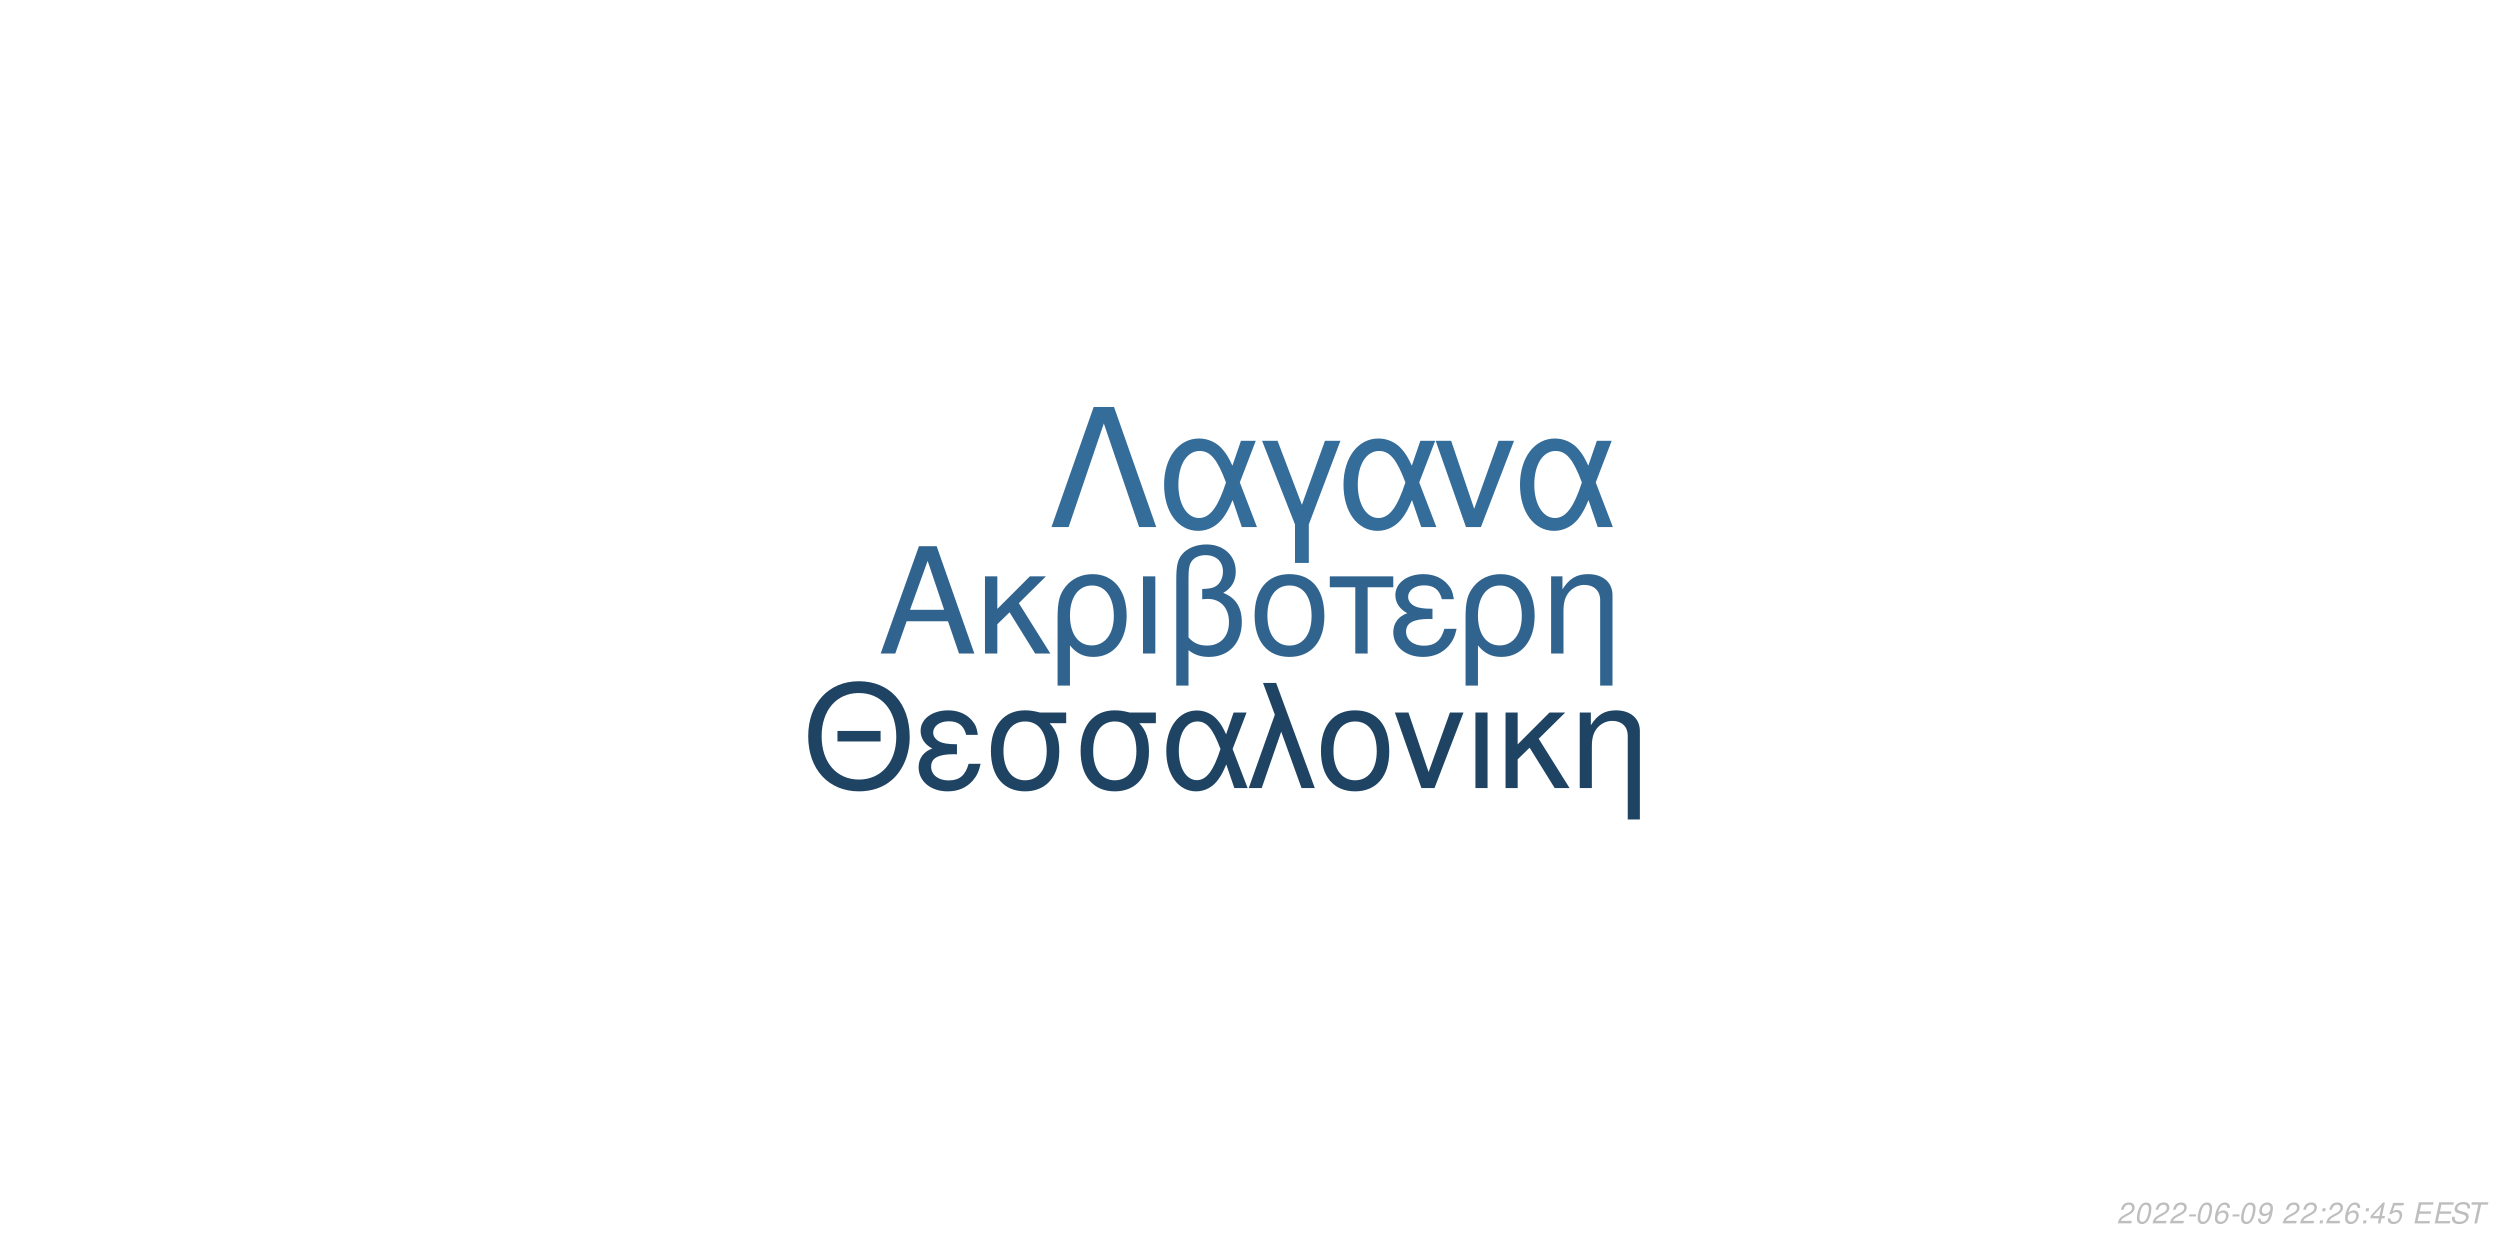
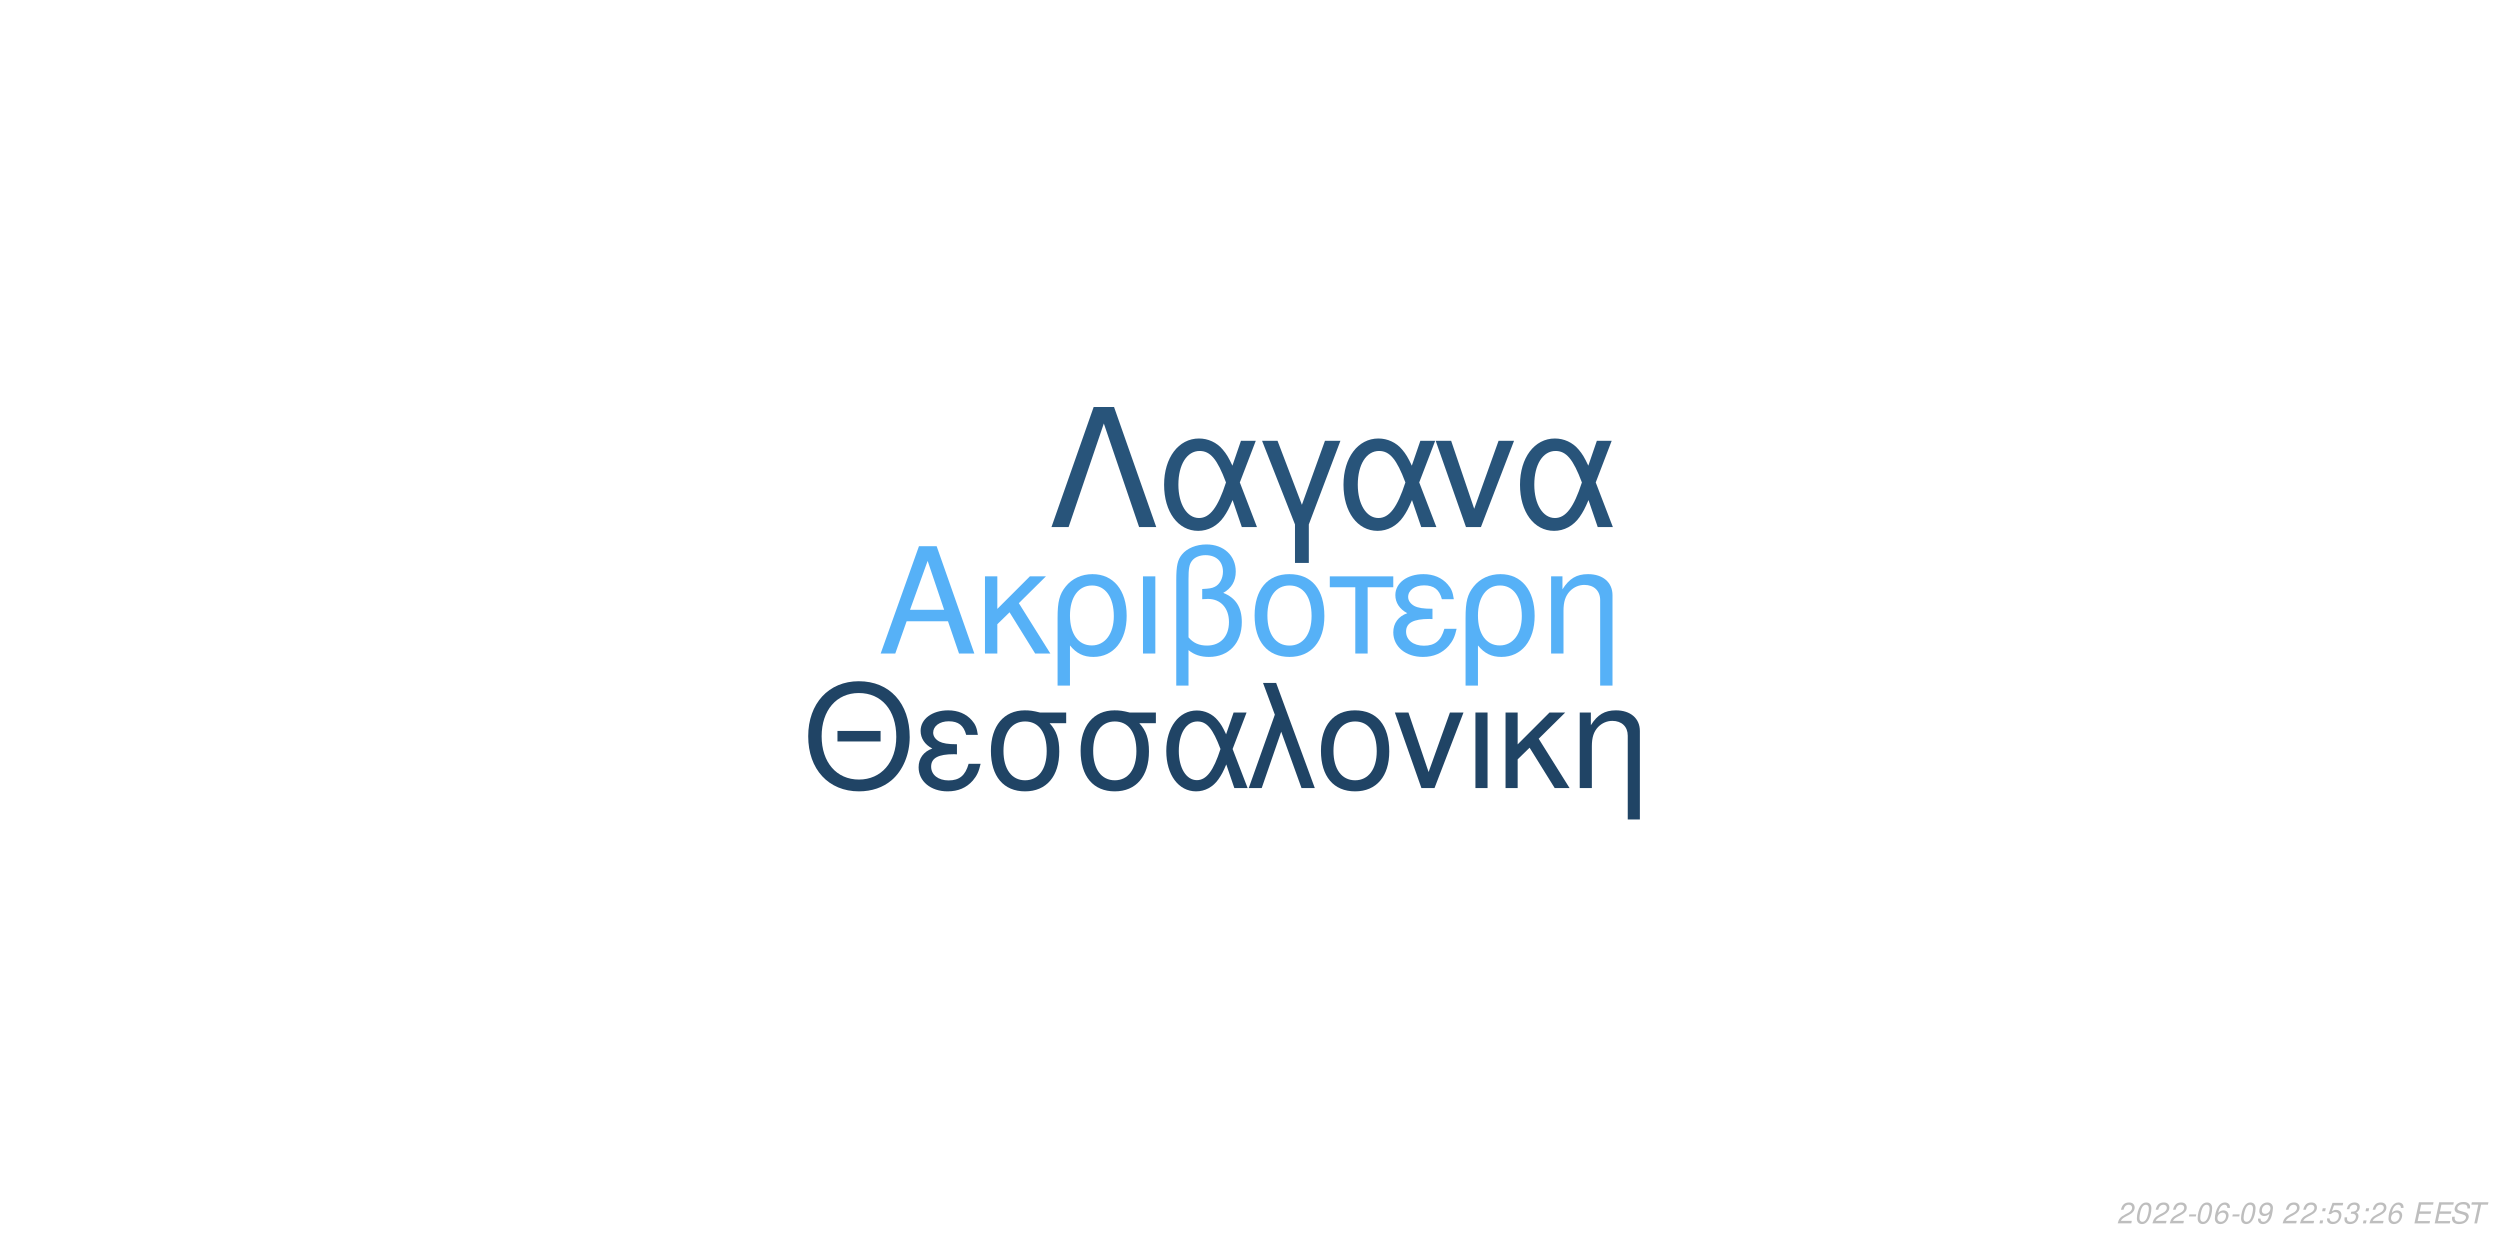
<svg xmlns="http://www.w3.org/2000/svg" xmlns:xlink="http://www.w3.org/1999/xlink" width="864pt" height="432pt" viewBox="0 0 864 432" version="1.1">
  <defs>
    <g>
      <symbol overflow="visible" id="glyph0-0">
        <path style="stroke:none;" d="" />
      </symbol>
      <symbol overflow="visible" id="glyph0-1">
        <path style="stroke:none;" d="M 24.125 -11.141 L 27.938 0 L 33.234 0 L 20.203 -37.094 L 14.094 -37.094 L 0.859 0 L 5.906 0 L 9.828 -11.141 Z M 22.797 -15.109 L 11 -15.109 L 17.094 -32.016 Z M 22.797 -15.109 " />
      </symbol>
      <symbol overflow="visible" id="glyph0-2">
        <path style="stroke:none;" d="M 7.172 -15.422 L 7.172 -26.672 L 2.906 -26.672 L 2.906 0 L 7.172 0 L 7.172 -10.125 L 11.406 -14.25 L 20.25 0 L 25.5 0 L 14.609 -17.406 L 23.969 -26.672 L 18.422 -26.672 Z M 7.172 -15.422 " />
      </symbol>
      <symbol overflow="visible" id="glyph0-3">
        <path style="stroke:none;" d="M 3 11.094 L 7.281 11.094 L 7.281 -2.797 C 9.516 -0.047 11.953 1.172 15.375 1.172 C 22.344 1.172 26.875 -4.422 26.875 -13.031 C 26.875 -21.891 22.297 -27.438 15.062 -27.438 C 11.297 -27.438 7.984 -25.906 5.797 -23.156 C 3.672 -20.516 3 -17.969 3 -12.359 Z M 14.906 -23.516 C 19.547 -23.516 22.438 -19.438 22.438 -12.922 C 22.438 -6.812 19.391 -2.797 14.812 -2.797 C 10.172 -2.797 7.281 -6.766 7.281 -13.125 C 7.281 -19.484 10.234 -23.516 14.906 -23.516 Z M 14.906 -23.516 " />
      </symbol>
      <symbol overflow="visible" id="glyph0-4">
        <path style="stroke:none;" d="M 3.516 0 L 7.781 0 L 7.781 -26.672 L 3.516 -26.672 Z M 3.516 0 " />
      </symbol>
      <symbol overflow="visible" id="glyph0-5">
        <path style="stroke:none;" d="M 4.016 11.094 L 8.25 11.094 L 8.25 -1.172 C 10.172 0.406 12.422 1.172 15.312 1.172 C 22.188 1.172 26.672 -3.609 26.672 -10.891 C 26.672 -15.984 24.578 -19.234 20.25 -20.969 C 23.109 -22.547 24.578 -25.031 24.578 -28.344 C 24.578 -33.844 20.406 -37.703 14.453 -37.703 C 10.938 -37.703 7.734 -36.391 6 -34.25 C 4.484 -32.422 4.016 -30.328 4.016 -25.391 Z M 8.25 -25.656 C 8.25 -29.359 8.5 -30.844 9.469 -32.062 C 10.375 -33.281 12.156 -34 14.094 -34 C 17.812 -34 20.156 -31.812 20.156 -28.297 C 20.156 -25.953 18.984 -23.812 17.297 -23.047 C 16.281 -22.547 15.469 -22.438 12.984 -22.297 L 12.984 -18.781 C 13.734 -18.828 14.344 -18.875 14.969 -18.875 C 19.344 -18.875 22.234 -15.719 22.234 -10.891 C 22.234 -5.906 19.281 -2.75 14.656 -2.75 C 11.953 -2.75 9.922 -3.609 8.25 -5.594 Z M 8.25 -25.656 " />
      </symbol>
      <symbol overflow="visible" id="glyph0-6">
        <path style="stroke:none;" d="M 14.094 -27.438 C 6.562 -27.438 2.094 -22.094 2.094 -13.125 C 2.094 -4.125 6.562 1.172 14.141 1.172 C 21.672 1.172 26.203 -4.172 26.203 -12.922 C 26.203 -22.188 21.828 -27.438 14.094 -27.438 Z M 14.141 -23.516 C 18.938 -23.516 21.781 -19.594 21.781 -12.984 C 21.781 -6.672 18.828 -2.75 14.141 -2.75 C 9.422 -2.75 6.516 -6.672 6.516 -13.125 C 6.516 -19.594 9.422 -23.516 14.141 -23.516 Z M 14.141 -23.516 " />
      </symbol>
      <symbol overflow="visible" id="glyph0-7">
        <path style="stroke:none;" d="M 7.891 0 L 12.156 0 L 12.156 -22.906 L 21.016 -22.906 L 21.016 -26.672 L -0.922 -26.672 L -0.922 -22.906 L 7.891 -22.906 Z M 7.891 0 " />
      </symbol>
      <symbol overflow="visible" id="glyph0-8">
        <path style="stroke:none;" d="M 14.562 -15.469 C 11.344 -15.469 9.562 -15.781 8.297 -16.438 C 6.922 -17.203 6.156 -18.328 6.156 -19.547 C 6.156 -21.891 8.453 -23.562 11.656 -23.562 C 15.062 -23.562 16.953 -22.094 17.812 -18.781 L 21.938 -18.781 C 21.578 -21.266 21.062 -22.5 19.797 -23.922 C 17.812 -26.203 14.906 -27.438 11.453 -27.438 C 5.797 -27.438 1.734 -24.375 1.734 -20.203 C 1.734 -17.609 3.156 -15.375 5.859 -13.938 C 2.797 -12.875 1.016 -10.484 1.016 -7.328 C 1.016 -2.391 5.297 1.172 11.25 1.172 C 14.969 1.172 17.906 -0.109 20.156 -2.641 C 21.578 -4.328 22.297 -5.797 22.906 -8.547 L 18.672 -8.547 C 17.5 -4.422 15.422 -2.703 11.609 -2.703 C 7.938 -2.703 5.438 -4.688 5.438 -7.578 C 5.438 -10.578 7.938 -11.953 13.484 -11.953 C 13.641 -11.953 14.094 -11.953 14.562 -11.906 Z M 14.562 -15.469 " />
      </symbol>
      <symbol overflow="visible" id="glyph0-9">
        <path style="stroke:none;" d="M 3.562 -26.672 L 3.562 0 L 7.844 0 L 7.844 -14.703 C 7.844 -17.906 8.5 -19.891 10.031 -21.531 C 11.406 -22.953 13.188 -23.719 15.062 -23.719 C 18.375 -23.719 20.516 -21.672 20.516 -18.469 L 20.516 11.094 L 24.781 11.094 L 24.781 -20.156 C 24.781 -24.578 21.469 -27.438 16.328 -27.438 C 12.359 -27.438 9.828 -25.906 7.484 -22.188 L 7.484 -26.672 Z M 3.562 -26.672 " />
      </symbol>
      <symbol overflow="visible" id="glyph1-0">
        <path style="stroke:none;" d="" />
      </symbol>
      <symbol overflow="visible" id="glyph1-1">
        <path style="stroke:none;" d="M 26.859 -19.734 L 11.953 -19.734 L 11.953 -16.094 L 26.859 -16.094 Z M 19.328 -36.922 C 8.922 -36.922 1.844 -29.25 1.844 -17.891 C 1.844 -6.484 8.875 1.141 19.391 1.141 C 23.812 1.141 27.703 -0.203 30.641 -2.688 C 34.578 -6.031 36.922 -11.656 36.922 -17.594 C 36.922 -29.297 30 -36.922 19.328 -36.922 Z M 19.328 -32.844 C 27.203 -32.844 32.281 -26.906 32.281 -17.688 C 32.281 -8.922 27.062 -2.938 19.391 -2.938 C 11.609 -2.938 6.484 -8.922 6.484 -17.891 C 6.484 -26.859 11.609 -32.844 19.328 -32.844 Z M 19.328 -32.844 " />
      </symbol>
      <symbol overflow="visible" id="glyph1-2">
        <path style="stroke:none;" d="M 14.25 -15.141 C 11.109 -15.141 9.375 -15.453 8.125 -16.094 C 6.781 -16.844 6.031 -17.938 6.031 -19.141 C 6.031 -21.422 8.266 -23.078 11.406 -23.078 C 14.75 -23.078 16.594 -21.625 17.438 -18.391 L 21.469 -18.391 C 21.125 -20.828 20.625 -22.031 19.391 -23.422 C 17.438 -25.656 14.594 -26.859 11.219 -26.859 C 5.688 -26.859 1.688 -23.875 1.688 -19.781 C 1.688 -17.234 3.094 -15.047 5.734 -13.656 C 2.734 -12.609 1 -10.266 1 -7.172 C 1 -2.344 5.188 1.141 11.016 1.141 C 14.656 1.141 17.547 -0.094 19.734 -2.594 C 21.125 -4.234 21.828 -5.688 22.422 -8.375 L 18.281 -8.375 C 17.141 -4.328 15.094 -2.641 11.359 -2.641 C 7.766 -2.641 5.328 -4.578 5.328 -7.422 C 5.328 -10.359 7.766 -11.703 13.203 -11.703 C 13.359 -11.703 13.797 -11.703 14.25 -11.656 Z M 14.25 -15.141 " />
      </symbol>
      <symbol overflow="visible" id="glyph1-3">
        <path style="stroke:none;" d="M 29 -26.109 L 19.938 -26.109 C 17.594 -26.703 16.438 -26.859 14.703 -26.859 C 7.469 -26.859 2.984 -21.469 2.984 -12.859 C 2.984 -4.031 7.375 1.141 14.797 1.141 C 22.172 1.141 26.609 -4.078 26.609 -12.656 C 26.609 -17.047 25.656 -19.828 23.266 -22.422 L 29 -22.422 Z M 14.797 -23.016 C 19.531 -23.016 22.266 -19.234 22.266 -12.75 C 22.266 -6.531 19.438 -2.688 14.797 -2.688 C 10.172 -2.688 7.328 -6.531 7.328 -12.859 C 7.328 -19.188 10.172 -23.016 14.797 -23.016 Z M 14.797 -23.016 " />
      </symbol>
      <symbol overflow="visible" id="glyph1-4">
        <path style="stroke:none;" d="M 29.344 -26.109 L 24.859 -26.109 L 22.266 -18.578 C 21.125 -21.031 20.484 -22.125 19.328 -23.469 C 17.547 -25.609 14.906 -26.812 12.156 -26.812 C 5.984 -26.812 1.594 -20.984 1.594 -12.812 C 1.594 -4.578 5.828 1.141 11.906 1.141 C 14.953 1.141 17.734 -0.344 19.625 -3.047 C 20.672 -4.531 21.281 -5.688 22.328 -8.172 L 25.109 0 L 29.703 0 L 24.516 -13.5 Z M 20.328 -13.5 C 17.891 -5.922 15.453 -2.734 12.156 -2.734 C 8.516 -2.734 5.922 -6.922 5.922 -12.812 C 5.922 -18.938 8.516 -23.016 12.359 -23.016 C 15.594 -23.016 17.688 -20.531 20.328 -13.5 Z M 20.328 -13.5 " />
      </symbol>
      <symbol overflow="visible" id="glyph1-5">
        <path style="stroke:none;" d="M 1.094 0 L 5.578 0 L 12.312 -19.484 L 19.328 0 L 23.922 0 L 10.562 -36.328 L 6.031 -36.328 L 10.109 -25.359 Z M 1.094 0 " />
      </symbol>
      <symbol overflow="visible" id="glyph1-6">
        <path style="stroke:none;" d="M 13.797 -26.859 C 6.422 -26.859 2.047 -21.625 2.047 -12.859 C 2.047 -4.031 6.422 1.141 13.859 1.141 C 21.234 1.141 25.656 -4.078 25.656 -12.656 C 25.656 -21.719 21.375 -26.859 13.797 -26.859 Z M 13.859 -23.016 C 18.531 -23.016 21.328 -19.188 21.328 -12.703 C 21.328 -6.531 18.438 -2.688 13.859 -2.688 C 9.219 -2.688 6.375 -6.531 6.375 -12.859 C 6.375 -19.188 9.219 -23.016 13.859 -23.016 Z M 13.859 -23.016 " />
      </symbol>
      <symbol overflow="visible" id="glyph1-7">
        <path style="stroke:none;" d="M 14.297 0 L 24.312 -26.109 L 19.625 -26.109 L 12.25 -5.531 L 5.281 -26.109 L 0.594 -26.109 L 9.766 0 Z M 14.297 0 " />
      </symbol>
      <symbol overflow="visible" id="glyph1-8">
        <path style="stroke:none;" d="M 3.438 0 L 7.625 0 L 7.625 -26.109 L 3.438 -26.109 Z M 3.438 0 " />
      </symbol>
      <symbol overflow="visible" id="glyph1-9">
        <path style="stroke:none;" d="M 7.031 -15.094 L 7.031 -26.109 L 2.844 -26.109 L 2.844 0 L 7.031 0 L 7.031 -9.922 L 11.156 -13.953 L 19.828 0 L 24.969 0 L 14.297 -17.047 L 23.469 -26.109 L 18.031 -26.109 Z M 7.031 -15.094 " />
      </symbol>
      <symbol overflow="visible" id="glyph1-10">
        <path style="stroke:none;" d="M 3.484 -26.109 L 3.484 0 L 7.672 0 L 7.672 -14.406 C 7.672 -17.547 8.328 -19.484 9.812 -21.078 C 11.156 -22.469 12.906 -23.219 14.75 -23.219 C 17.984 -23.219 20.078 -21.234 20.078 -18.094 L 20.078 10.859 L 24.266 10.859 L 24.266 -19.734 C 24.266 -24.062 21.031 -26.859 16 -26.859 C 12.109 -26.859 9.609 -25.359 7.328 -21.719 L 7.328 -26.109 Z M 3.484 -26.109 " />
      </symbol>
      <symbol overflow="visible" id="glyph2-0">
        <path style="stroke:none;" d="" />
      </symbol>
      <symbol overflow="visible" id="glyph2-1">
        <path style="stroke:none;" d="M 22.531 -41.484 L 15.484 -41.484 L 0.906 0 L 6.828 0 L 19 -35.797 L 31.188 0 L 37.109 0 Z M 22.531 -41.484 " />
      </symbol>
      <symbol overflow="visible" id="glyph2-2">
        <path style="stroke:none;" d="M 33.516 -29.812 L 28.391 -29.812 L 25.438 -21.219 C 24.125 -24.016 23.391 -25.266 22.078 -26.797 C 20.031 -29.25 17.016 -30.609 13.891 -30.609 C 6.828 -30.609 1.828 -23.953 1.828 -14.625 C 1.828 -5.234 6.656 1.312 13.594 1.312 C 17.078 1.312 20.266 -0.391 22.422 -3.469 C 23.609 -5.172 24.297 -6.484 25.5 -9.328 L 28.688 0 L 33.922 0 L 28 -15.422 Z M 23.219 -15.422 C 20.422 -6.766 17.641 -3.125 13.891 -3.125 C 9.734 -3.125 6.766 -7.906 6.766 -14.625 C 6.766 -21.625 9.734 -26.297 14.109 -26.297 C 17.812 -26.297 20.203 -23.453 23.219 -15.422 Z M 23.219 -15.422 " />
      </symbol>
      <symbol overflow="visible" id="glyph2-3">
        <path style="stroke:none;" d="M 12.062 12.406 L 16.844 12.406 L 16.844 -0.906 L 27.766 -29.812 L 22.422 -29.812 L 14.453 -7.688 L 6.031 -29.812 L 0.688 -29.812 L 12.062 -0.906 Z M 12.062 12.406 " />
      </symbol>
      <symbol overflow="visible" id="glyph2-4">
        <path style="stroke:none;" d="M 16.328 0 L 27.766 -29.812 L 22.422 -29.812 L 14 -6.312 L 6.031 -29.812 L 0.688 -29.812 L 11.156 0 Z M 16.328 0 " />
      </symbol>
      <symbol overflow="visible" id="glyph3-0">
        <path style="stroke:none;" d="" />
      </symbol>
      <symbol overflow="visible" id="glyph3-1">
        <path style="stroke:none;" d="M 5.234 -0.875 L 1.469 -0.875 C 1.641 -1.375 2.203 -1.891 3.109 -2.344 L 4.234 -2.938 C 5.562 -3.625 6.219 -4.469 6.219 -5.484 C 6.219 -5.938 6.062 -6.359 5.797 -6.656 C 5.469 -7.047 4.984 -7.234 4.312 -7.234 C 2.766 -7.234 1.891 -6.453 1.484 -4.734 L 2.375 -4.734 C 2.484 -5.188 2.609 -5.484 2.797 -5.75 C 3.094 -6.203 3.609 -6.453 4.188 -6.453 C 4.891 -6.453 5.344 -6.031 5.344 -5.375 C 5.344 -4.703 4.859 -4.094 4.016 -3.656 L 2.984 -3.125 C 1.234 -2.188 0.797 -1.656 0.344 -0.016 L 5.047 -0.016 Z M 5.234 -0.875 " />
      </symbol>
      <symbol overflow="visible" id="glyph3-2">
        <path style="stroke:none;" d="M 4.203 -7.234 C 3.375 -7.234 2.688 -6.812 2.125 -5.984 C 1.484 -5.047 0.984 -3.188 0.984 -1.734 C 0.984 -1.109 1.172 -0.562 1.484 -0.266 C 1.797 0.047 2.281 0.234 2.766 0.234 C 3.625 0.234 4.281 -0.156 4.859 -1.016 C 5.516 -1.953 6 -3.797 6 -5.266 C 6 -6.5 5.328 -7.234 4.203 -7.234 Z M 4.094 -6.453 C 4.734 -6.453 5.125 -5.984 5.125 -5.156 C 5.125 -4.203 4.781 -2.625 4.406 -1.812 C 3.984 -0.938 3.516 -0.547 2.875 -0.547 C 2.25 -0.547 1.875 -1.031 1.875 -1.828 C 1.875 -2.797 2.203 -4.344 2.594 -5.203 C 2.984 -6.047 3.453 -6.453 4.094 -6.453 Z M 4.094 -6.453 " />
      </symbol>
      <symbol overflow="visible" id="glyph3-3">
        <path style="stroke:none;" d="M 3.516 -3.125 L 1.125 -3.125 L 0.969 -2.406 L 3.359 -2.406 Z M 3.516 -3.125 " />
      </symbol>
      <symbol overflow="visible" id="glyph3-4">
        <path style="stroke:none;" d="M 6.125 -5.344 L 6.141 -5.625 C 6.141 -6.609 5.453 -7.234 4.391 -7.234 C 3.438 -7.234 2.641 -6.719 2.016 -5.703 C 1.422 -4.781 0.938 -2.953 0.938 -1.688 C 0.938 -0.516 1.688 0.234 2.859 0.234 C 3.703 0.234 4.438 -0.156 5 -0.875 C 5.406 -1.422 5.672 -2.156 5.672 -2.766 C 5.672 -3.812 4.969 -4.5 3.906 -4.5 C 3.234 -4.5 2.672 -4.234 2.094 -3.625 C 2.406 -5.375 3.234 -6.453 4.25 -6.453 C 4.703 -6.453 5.062 -6.234 5.172 -5.844 C 5.203 -5.719 5.234 -5.578 5.25 -5.344 Z M 3.656 -3.734 C 4.344 -3.734 4.797 -3.281 4.797 -2.625 C 4.797 -1.469 3.984 -0.547 2.984 -0.547 C 2.297 -0.547 1.812 -1.047 1.812 -1.766 C 1.812 -2.859 2.625 -3.734 3.656 -3.734 Z M 3.656 -3.734 " />
      </symbol>
      <symbol overflow="visible" id="glyph3-5">
        <path style="stroke:none;" d="M 0.844 -1.656 C 0.844 -1.547 0.844 -1.438 0.844 -1.375 C 0.844 -0.406 1.531 0.234 2.578 0.234 C 3.203 0.234 3.766 0.016 4.297 -0.438 C 4.938 -1 5.312 -1.656 5.594 -2.719 C 5.844 -3.672 6.016 -4.766 6.016 -5.375 C 6.016 -5.844 5.844 -6.328 5.547 -6.656 C 5.203 -7.031 4.703 -7.234 4.062 -7.234 C 2.516 -7.234 1.297 -5.938 1.297 -4.266 C 1.297 -3.203 1.984 -2.547 3.047 -2.547 C 3.484 -2.547 3.953 -2.672 4.281 -2.891 C 4.406 -2.984 4.547 -3.078 4.828 -3.344 C 4.438 -1.484 3.703 -0.547 2.703 -0.547 C 2.109 -0.547 1.719 -0.938 1.719 -1.547 L 1.719 -1.656 Z M 3.953 -6.453 C 4.625 -6.453 5.141 -5.953 5.141 -5.281 C 5.141 -4.188 4.312 -3.312 3.297 -3.312 C 2.594 -3.312 2.172 -3.734 2.172 -4.453 C 2.172 -5.562 2.984 -6.453 3.953 -6.453 Z M 3.953 -6.453 " />
      </symbol>
      <symbol overflow="visible" id="glyph3-6">
        <path style="stroke:none;" d="" />
      </symbol>
      <symbol overflow="visible" id="glyph3-7">
        <path style="stroke:none;" d="M 2.359 -1.031 L 1.312 -1.031 L 1.094 0 L 2.141 0 Z M 3.266 -5.234 L 2.219 -5.234 L 2 -4.203 L 3.047 -4.203 Z M 3.266 -5.234 " />
      </symbol>
      <symbol overflow="visible" id="glyph3-8">
-         <path style="stroke:none;" d="M 3.625 -1.75 L 3.266 0 L 4.141 0 L 4.516 -1.75 L 5.562 -1.75 L 5.734 -2.531 L 4.688 -2.531 L 5.688 -7.234 L 5.016 -7.234 L 0.844 -2.672 L 0.641 -1.75 Z M 3.797 -2.531 L 1.594 -2.531 L 4.469 -5.703 Z M 3.797 -2.531 " />
+         <path style="stroke:none;" d="M 6.297 -7.094 L 2.594 -7.094 L 1.234 -3.234 L 2.047 -3.234 C 2.656 -3.766 2.938 -3.906 3.531 -3.906 C 4.328 -3.906 4.797 -3.453 4.797 -2.688 C 4.797 -1.438 3.969 -0.547 2.828 -0.547 C 2.031 -0.547 1.609 -0.938 1.578 -1.734 L 0.703 -1.734 L 0.703 -1.516 C 0.703 -0.938 0.844 -0.547 1.188 -0.266 C 1.562 0.062 2.078 0.234 2.703 0.234 C 3.656 0.234 4.391 -0.156 4.984 -0.922 C 5.422 -1.5 5.672 -2.234 5.672 -2.953 C 5.672 -4 4.938 -4.672 3.812 -4.672 C 3.328 -4.672 2.906 -4.547 2.406 -4.234 L 3.109 -6.219 L 6.109 -6.219 Z M 6.297 -7.094 " />
      </symbol>
      <symbol overflow="visible" id="glyph3-9">
-         <path style="stroke:none;" d="M 6.297 -7.094 L 2.594 -7.094 L 1.234 -3.234 L 2.047 -3.234 C 2.656 -3.766 2.938 -3.906 3.531 -3.906 C 4.328 -3.906 4.797 -3.453 4.797 -2.688 C 4.797 -1.438 3.969 -0.547 2.828 -0.547 C 2.031 -0.547 1.609 -0.938 1.578 -1.734 L 0.703 -1.734 L 0.703 -1.516 C 0.703 -0.938 0.844 -0.547 1.188 -0.266 C 1.562 0.062 2.078 0.234 2.703 0.234 C 3.656 0.234 4.391 -0.156 4.984 -0.922 C 5.422 -1.5 5.672 -2.234 5.672 -2.953 C 5.672 -4 4.938 -4.672 3.812 -4.672 C 3.328 -4.672 2.906 -4.547 2.406 -4.234 L 3.109 -6.219 L 6.109 -6.219 Z M 6.297 -7.094 " />
+         <path style="stroke:none;" d="M 2.922 -3.312 C 3.125 -3.344 3.234 -3.344 3.375 -3.344 C 4.203 -3.344 4.688 -3 4.688 -2.406 C 4.688 -1.312 3.906 -0.547 2.781 -0.547 C 2.047 -0.547 1.594 -0.938 1.594 -1.562 C 1.594 -1.719 1.609 -1.844 1.656 -2.094 L 0.766 -2.094 C 0.734 -1.797 0.719 -1.641 0.719 -1.469 C 0.719 -0.375 1.406 0.234 2.641 0.234 C 3.547 0.234 4.297 -0.078 4.812 -0.656 C 5.266 -1.156 5.562 -1.875 5.562 -2.547 C 5.562 -3.125 5.344 -3.453 4.797 -3.734 C 5.641 -4.234 6.016 -4.844 6.016 -5.734 C 6.016 -6.656 5.312 -7.234 4.203 -7.234 C 3.375 -7.234 2.672 -6.938 2.188 -6.375 C 1.891 -6.031 1.703 -5.641 1.516 -4.906 L 2.391 -4.906 C 2.5 -5.359 2.594 -5.594 2.734 -5.812 C 3.047 -6.234 3.516 -6.453 4.078 -6.453 C 4.734 -6.453 5.141 -6.125 5.141 -5.578 C 5.141 -5.188 5.016 -4.797 4.797 -4.547 C 4.516 -4.234 4 -4.062 3.266 -4.062 L 3.078 -4.062 Z M 2.922 -3.312 " />
      </symbol>
      <symbol overflow="visible" id="glyph3-10">
        <path style="stroke:none;" d="M 2.547 -3.312 L 6.5 -3.312 L 6.688 -4.141 L 2.719 -4.141 L 3.219 -6.469 L 7.344 -6.469 L 7.516 -7.297 L 2.453 -7.297 L 0.906 0 L 6.125 0 L 6.297 -0.812 L 2.016 -0.812 Z M 2.547 -3.312 " />
      </symbol>
      <symbol overflow="visible" id="glyph3-11">
        <path style="stroke:none;" d="M 7.062 -5.156 C 7.125 -5.438 7.141 -5.562 7.141 -5.703 C 7.141 -6.156 6.938 -6.594 6.594 -6.891 C 6.188 -7.25 5.656 -7.406 4.875 -7.406 C 3.844 -7.406 3.047 -7.125 2.5 -6.562 C 2.094 -6.141 1.781 -5.438 1.781 -4.922 C 1.781 -4.297 2.219 -3.766 2.891 -3.562 L 4.594 -3.094 C 5.406 -2.859 5.734 -2.578 5.734 -2.094 C 5.734 -1.781 5.547 -1.406 5.266 -1.141 C 4.844 -0.766 4.266 -0.578 3.453 -0.578 C 2.328 -0.578 1.812 -0.984 1.812 -1.906 C 1.812 -2.047 1.812 -2.125 1.844 -2.312 L 0.984 -2.312 C 0.906 -2.062 0.891 -1.906 0.891 -1.688 C 0.891 -0.484 1.797 0.234 3.297 0.234 C 4.359 0.234 5.234 -0.062 5.812 -0.609 C 6.344 -1.078 6.688 -1.797 6.688 -2.375 C 6.688 -2.641 6.609 -2.906 6.453 -3.156 C 6.234 -3.5 5.938 -3.703 5.469 -3.828 L 3.75 -4.312 C 2.984 -4.547 2.734 -4.734 2.734 -5.188 C 2.734 -5.547 2.875 -5.844 3.188 -6.109 C 3.547 -6.438 4.031 -6.594 4.703 -6.594 C 5.266 -6.594 5.688 -6.484 5.906 -6.297 C 6.094 -6.125 6.219 -5.797 6.219 -5.516 C 6.219 -5.422 6.203 -5.344 6.188 -5.156 Z M 7.062 -5.156 " />
      </symbol>
      <symbol overflow="visible" id="glyph3-12">
        <path style="stroke:none;" d="M 4.938 -6.469 L 7.312 -6.469 L 7.484 -7.297 L 1.75 -7.297 L 1.578 -6.469 L 3.984 -6.469 L 2.609 0 L 3.547 0 Z M 4.938 -6.469 " />
      </symbol>
    </g>
  </defs>
  <g id="surface1">
    <rect x="0" y="0" width="864" height="432" style="fill:rgb(100%,100%,100%);fill-opacity:1;stroke:none;" />
-     <g style="fill:rgb(18.824%,39.216%,56.078%);fill-opacity:1;">
+     <g style="fill:rgb(33.725%,69.412%,96.863%);fill-opacity:1;">
      <use xlink:href="#glyph0-1" x="303.5" y="225.861" />
      <use xlink:href="#glyph0-2" x="337.5" y="225.861" />
      <use xlink:href="#glyph0-3" x="362.5" y="225.861" />
      <use xlink:href="#glyph0-4" x="391.5" y="225.861" />
      <use xlink:href="#glyph0-5" x="402.5" y="225.861" />
      <use xlink:href="#glyph0-6" x="431.5" y="225.861" />
      <use xlink:href="#glyph0-7" x="460.5" y="225.861" />
      <use xlink:href="#glyph0-8" x="480.5" y="225.861" />
      <use xlink:href="#glyph0-3" x="503.5" y="225.861" />
      <use xlink:href="#glyph0-9" x="532.5" y="225.861" />
    </g>
-     <g style="fill:rgb(12.157%,26.275%,38.824%);fill-opacity:1;">
+     <g style="fill:rgb(12.549%,26.667%,39.608%);fill-opacity:1;">
      <use xlink:href="#glyph1-1" x="277.473" y="272.354" />
      <use xlink:href="#glyph1-2" x="316.473" y="272.354" />
      <use xlink:href="#glyph1-3" x="339.473" y="272.354" />
      <use xlink:href="#glyph1-3" x="370.473" y="272.354" />
      <use xlink:href="#glyph1-4" x="401.473" y="272.354" />
      <use xlink:href="#glyph1-5" x="430.473" y="272.354" />
      <use xlink:href="#glyph1-6" x="454.473" y="272.354" />
      <use xlink:href="#glyph1-7" x="481.473" y="272.354" />
      <use xlink:href="#glyph1-8" x="506.473" y="272.354" />
      <use xlink:href="#glyph1-9" x="517.473" y="272.354" />
      <use xlink:href="#glyph1-10" x="542.473" y="272.354" />
    </g>
-     <g style="fill:rgb(20.392%,42.353%,60.392%);fill-opacity:1;">
+     <g style="fill:rgb(15.686%,32.941%,47.843%);fill-opacity:1;">
      <use xlink:href="#glyph2-1" x="362.484" y="182.152" />
      <use xlink:href="#glyph2-2" x="400.484" y="182.152" />
      <use xlink:href="#glyph2-3" x="435.484" y="182.152" />
      <use xlink:href="#glyph2-2" x="462.484" y="182.152" />
      <use xlink:href="#glyph2-4" x="495.484" y="182.152" />
      <use xlink:href="#glyph2-2" x="523.484" y="182.152" />
    </g>
    <g style="fill:rgb(74.51%,74.51%,74.51%);fill-opacity:1;">
      <use xlink:href="#glyph3-1" x="731.52" y="422.81" />
      <use xlink:href="#glyph3-2" x="737.52" y="422.81" />
      <use xlink:href="#glyph3-1" x="743.52" y="422.81" />
      <use xlink:href="#glyph3-1" x="749.52" y="422.81" />
      <use xlink:href="#glyph3-3" x="755.52" y="422.81" />
      <use xlink:href="#glyph3-2" x="758.52" y="422.81" />
      <use xlink:href="#glyph3-4" x="764.52" y="422.81" />
      <use xlink:href="#glyph3-3" x="770.52" y="422.81" />
      <use xlink:href="#glyph3-2" x="773.52" y="422.81" />
      <use xlink:href="#glyph3-5" x="779.52" y="422.81" />
      <use xlink:href="#glyph3-6" x="785.52" y="422.81" />
      <use xlink:href="#glyph3-1" x="788.52" y="422.81" />
      <use xlink:href="#glyph3-1" x="794.52" y="422.81" />
      <use xlink:href="#glyph3-7" x="800.52" y="422.81" />
-       <use xlink:href="#glyph3-1" x="803.52" y="422.81" />
-       <use xlink:href="#glyph3-4" x="809.52" y="422.81" />
+       <use xlink:href="#glyph3-8" x="803.52" y="422.81" />
+       <use xlink:href="#glyph3-9" x="809.52" y="422.81" />
      <use xlink:href="#glyph3-7" x="815.52" y="422.81" />
-       <use xlink:href="#glyph3-8" x="818.52" y="422.81" />
-       <use xlink:href="#glyph3-9" x="824.52" y="422.81" />
+       <use xlink:href="#glyph3-1" x="818.52" y="422.81" />
+       <use xlink:href="#glyph3-4" x="824.52" y="422.81" />
      <use xlink:href="#glyph3-6" x="830.52" y="422.81" />
      <use xlink:href="#glyph3-10" x="833.52" y="422.81" />
      <use xlink:href="#glyph3-10" x="840.52" y="422.81" />
      <use xlink:href="#glyph3-11" x="846.52" y="422.81" />
      <use xlink:href="#glyph3-12" x="852.52" y="422.81" />
    </g>
  </g>
</svg>
